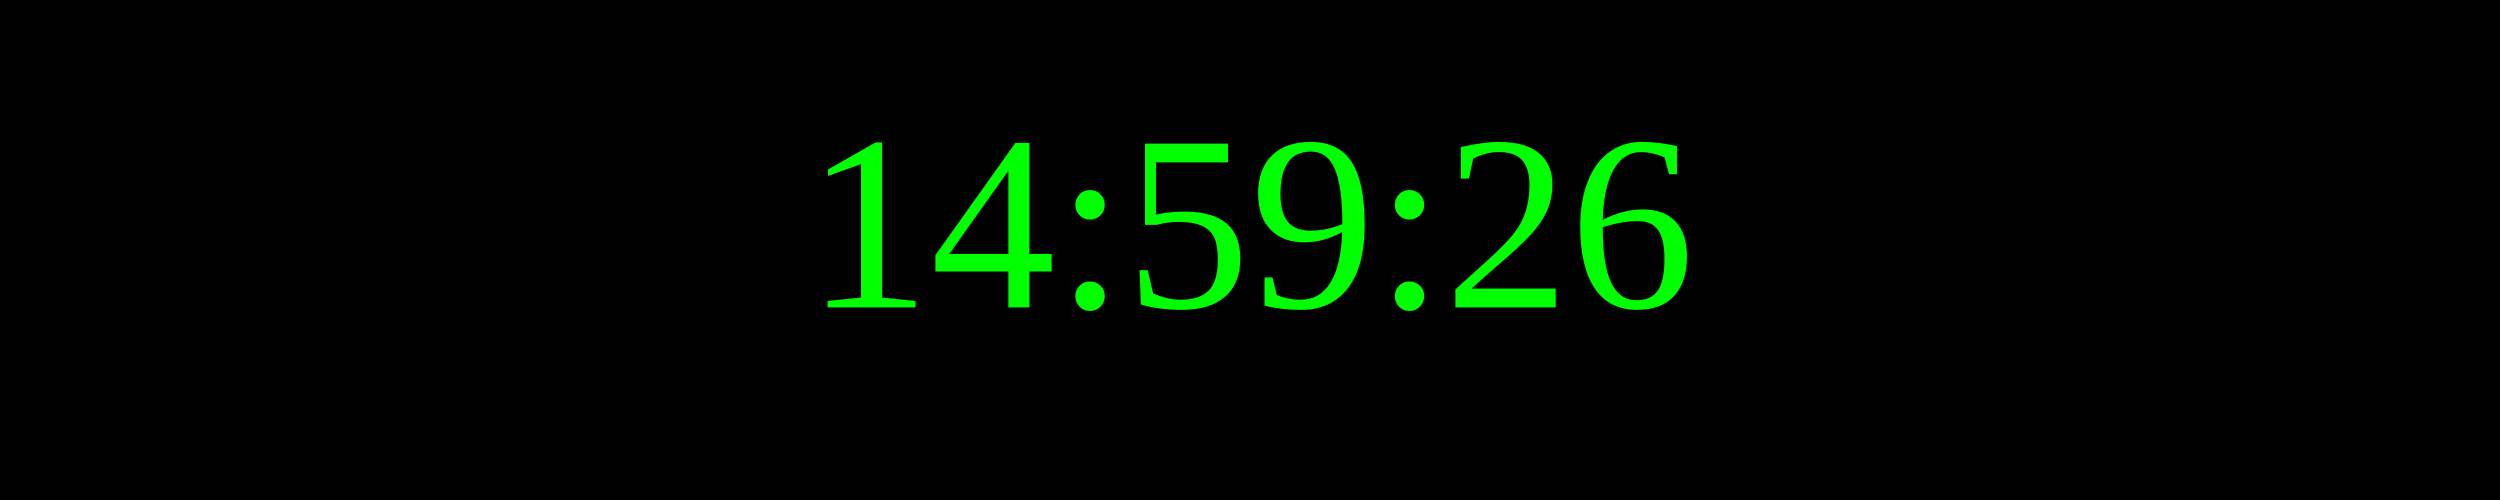
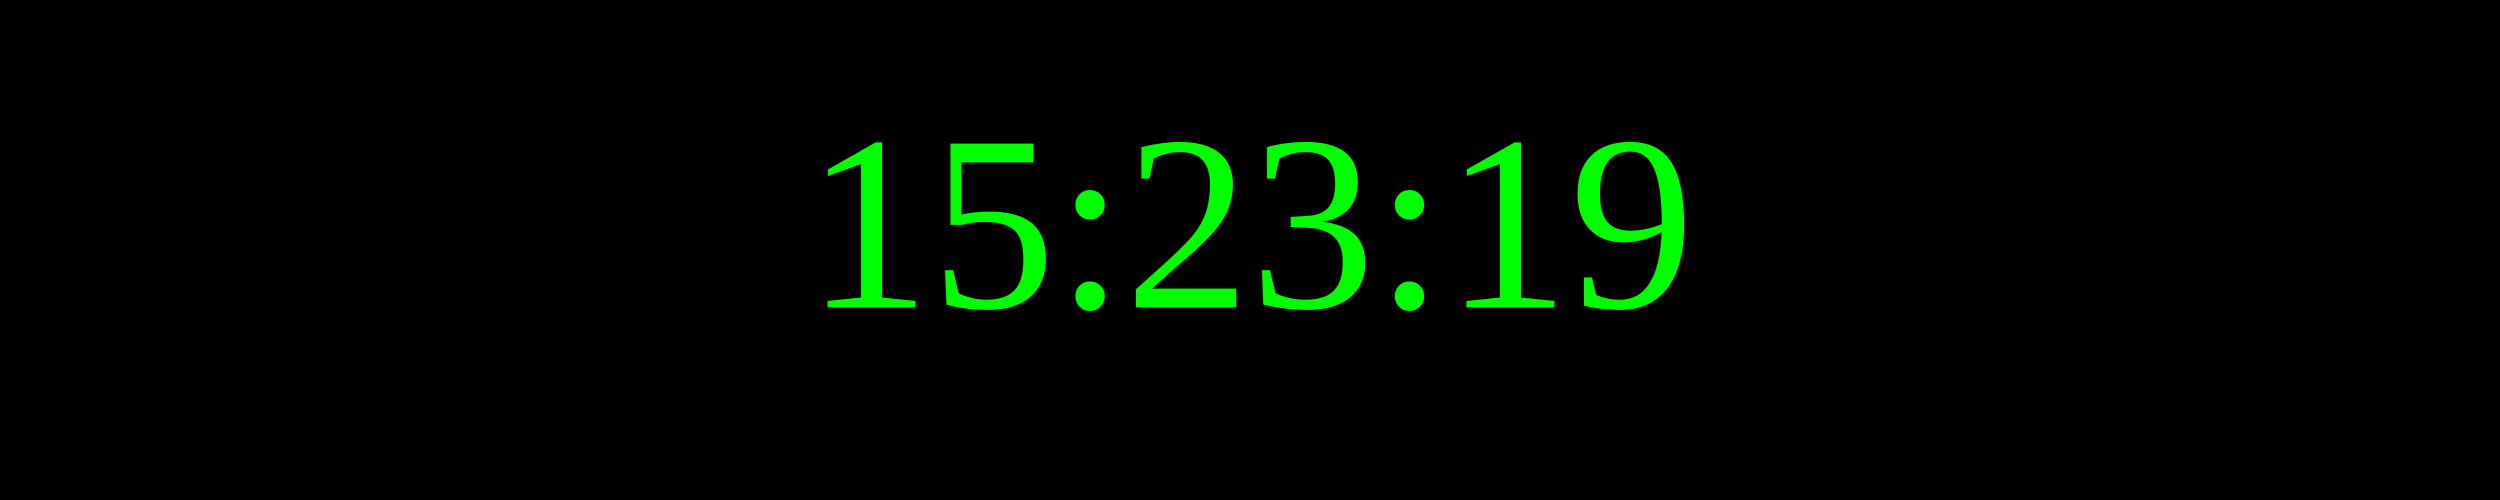
<svg xmlns="http://www.w3.org/2000/svg" width="250" height="50">
  <rect width="100%" height="100%" fill="black" />
  <text x="50%" y="50%" font-size="25" fill="lime" text-anchor="middle" dominant-baseline="middle">
- 14:59:26
+ 15:23:19
</text>
</svg>
